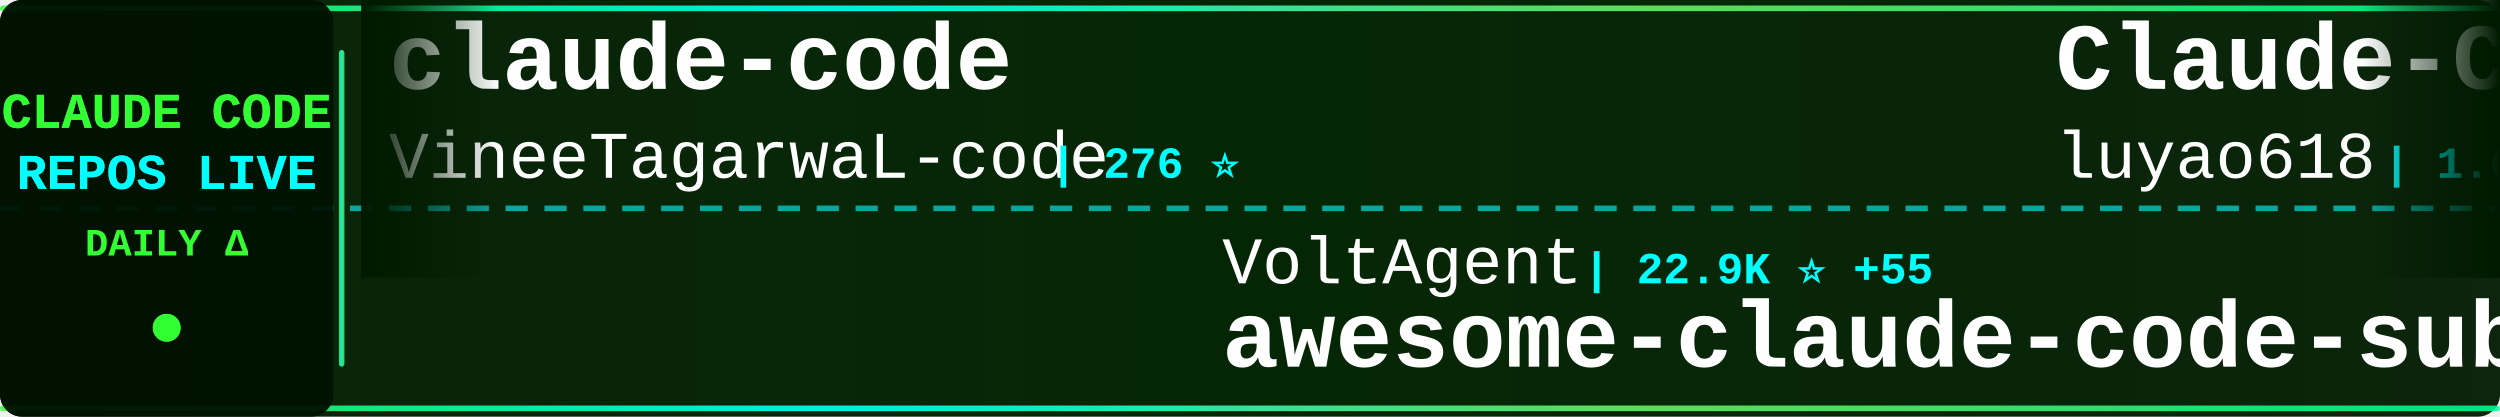
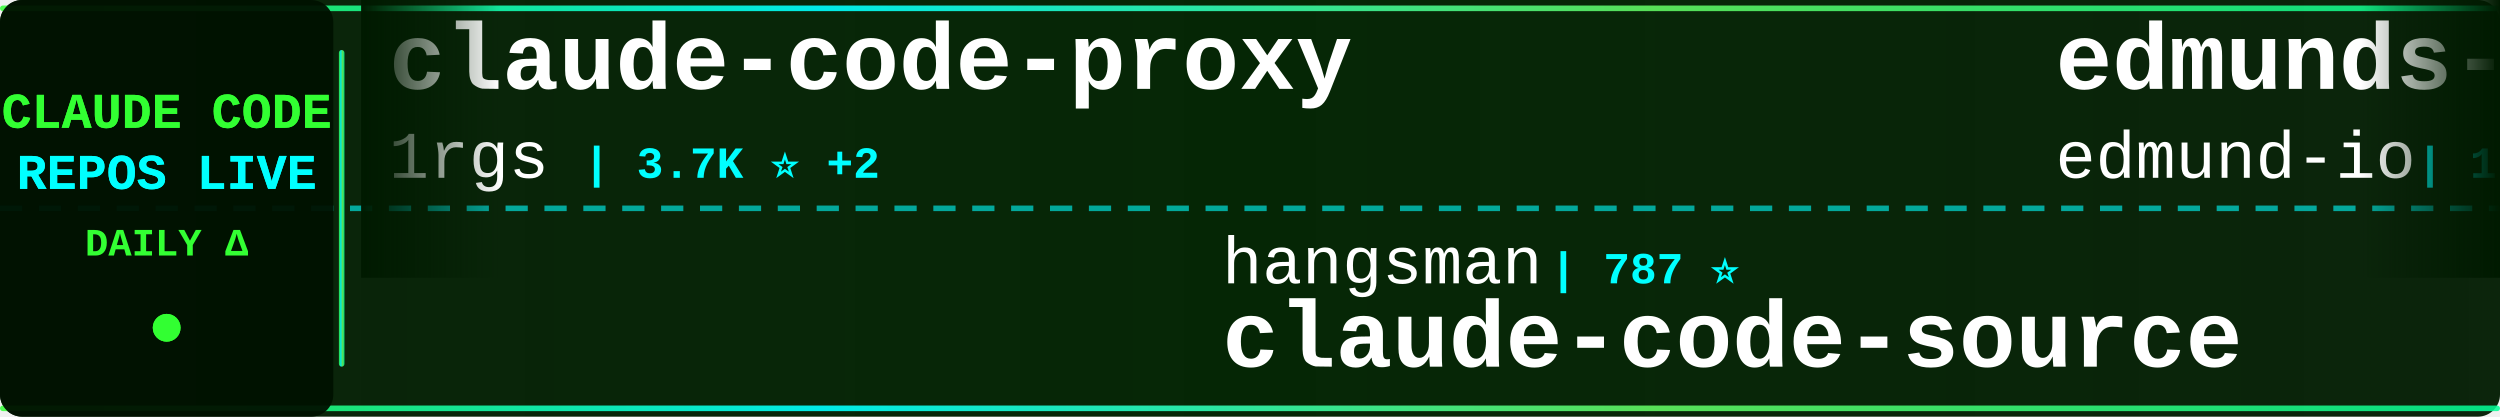
<svg xmlns="http://www.w3.org/2000/svg" width="900" height="150">
  <defs>
    <linearGradient id="tickerBg" x1="0%" y1="0%" x2="100%" y2="0%">
      <stop offset="0%" style="stop-color:#001a00;stop-opacity:0.95" />
      <stop offset="50%" style="stop-color:#002200;stop-opacity:0.98" />
      <stop offset="100%" style="stop-color:#001a00;stop-opacity:0.95" />
    </linearGradient>
    <linearGradient id="borderGrad" x1="0%" y1="0%" x2="100%" y2="0%">
      <stop offset="0%" style="stop-color:#33ff33;stop-opacity:0.85">
        <animate attributeName="stop-opacity" values="0.85;1;0.85" dur="2s" repeatCount="indefinite" />
      </stop>
      <stop offset="33%" style="stop-color:#00ffff;stop-opacity:0.9">
        <animate attributeName="stop-opacity" values="0.9;1;0.9" dur="2.2s" repeatCount="indefinite" />
      </stop>
      <stop offset="66%" style="stop-color:#66ff66;stop-opacity:0.85">
        <animate attributeName="stop-opacity" values="0.85;1;0.85" dur="1.8s" repeatCount="indefinite" />
      </stop>
      <stop offset="100%" style="stop-color:#00ff99;stop-opacity:0.85">
        <animate attributeName="stop-opacity" values="0.85;1;0.85" dur="2s" repeatCount="indefinite" />
      </stop>
    </linearGradient>
    <filter id="textGlow">
      <feGaussianBlur stdDeviation="0.1" result="coloredBlur" />
      <feMerge>
        <feMergeNode in="coloredBlur" />
        <feMergeNode in="SourceGraphic" />
      </feMerge>
    </filter>
    <filter id="metricGlow">
      <feGaussianBlur stdDeviation="0.2" result="coloredBlur" />
      <feMerge>
        <feMergeNode in="coloredBlur" />
        <feMergeNode in="SourceGraphic" />
      </feMerge>
    </filter>
    <linearGradient id="leftFade" x1="0%" y1="0%" x2="100%" y2="0%">
      <stop offset="0%" style="stop-color:#001a00;stop-opacity:1" />
      <stop offset="100%" style="stop-color:#001a00;stop-opacity:0" />
    </linearGradient>
    <linearGradient id="rightFade" x1="0%" y1="0%" x2="100%" y2="0%">
      <stop offset="0%" style="stop-color:#001a00;stop-opacity:0" />
      <stop offset="100%" style="stop-color:#001a00;stop-opacity:1" />
    </linearGradient>
  </defs>
  <rect width="900" height="150" fill="url(#tickerBg)" rx="8" />
  <rect x="0" y="2" width="900" height="2" fill="url(#borderGrad)" rx="1" />
  <rect x="0" y="146" width="900" height="2" fill="url(#borderGrad)" rx="1" />
  <line x1="0" y1="75" x2="900" y2="75" stroke="#00ffff" stroke-width="2" stroke-dasharray="8 6" opacity="0.6" />
  <rect x="0" y="0" width="120" height="150" fill="#001100" opacity="0.95" rx="8" />
  <text x="60" y="46" font-family="'Courier New', monospace" font-size="18" font-weight="bold" fill="#33ff33" text-anchor="middle" filter="url(#textGlow)">
    CLAUDE CODE
  </text>
  <text x="60" y="68" font-family="'Courier New', monospace" font-size="18" font-weight="bold" fill="#00ffff" text-anchor="middle" filter="url(#textGlow)">
    REPOS LIVE
  </text>
  <text x="60" y="92" font-family="'Courier New', monospace" font-size="14" font-weight="bold" fill="#33ff33" text-anchor="middle">
    DAILY Δ
  </text>
  <circle cx="60" cy="118" r="5" fill="#33ff33" filter="url(#metricGlow)">
    <animate attributeName="r" values="4;6;4" dur="1.5s" repeatCount="indefinite" />
    <animate attributeName="opacity" values="0.6;1;0.6" dur="1.5s" repeatCount="indefinite" />
  </circle>
  <rect x="122" y="18" width="2" height="114" fill="url(#borderGrad)" rx="1" />
  <clipPath id="tickerClip">
    <rect x="130" y="0" width="770" height="150" />
  </clipPath>
  <g clip-path="url(#tickerClip)">
    <g id="tickerItems">
      <animateTransform attributeName="transform" attributeType="XML" type="translate" from="0 0" to="-3000 0" dur="54s" repeatCount="indefinite" />
      <g transform="translate(0, 0)">
-         <text x="140" y="32" font-family="'Courier New', monospace" font-size="34" font-weight="bold" fill="#ffffff">claude-code</text>
-         <text x="140" y="64" font-family="'Courier New', monospace" font-size="24" font-weight="normal" fill="#ffffff" opacity="1.0">VineeTagarwaL-code</text>
-         <text x="378" y="64" font-family="'Courier New', monospace" font-size="16" font-weight="bold" fill="#00ffff"> | 276 ⭐</text>
+         <text x="140" y="32" font-family="'Courier New', monospace" font-size="34" font-weight="bold" fill="#ffffff">claude-code-proxy</text>
+         <text x="140" y="64" font-family="'Courier New', monospace" font-size="24" font-weight="normal" fill="#ffffff" opacity="1.0">1rgs</text>
+         <text x="210" y="64" font-family="'Courier New', monospace" font-size="16" font-weight="bold" fill="#00ffff"> | 3.7K ⭐ +2</text>
      </g>
      <g transform="translate(300, 0)">
-         <text x="140" y="102" font-family="'Courier New', monospace" font-size="24" font-weight="normal" fill="#ffffff" opacity="1.0">VoltAgent</text>
-         <text x="270" y="102" font-family="'Courier New', monospace" font-size="16" font-weight="bold" fill="#00ffff"> | 22.9K ⭐ +55</text>
-         <text x="140" y="132" font-family="'Courier New', monospace" font-size="34" font-weight="bold" fill="#ffffff">awesome-claude-code-suba...</text>
+         <text x="140" y="102" font-family="'Courier New', monospace" font-size="24" font-weight="normal" fill="#ffffff" opacity="1.0">hangsman</text>
+         <text x="258" y="102" font-family="'Courier New', monospace" font-size="16" font-weight="bold" fill="#00ffff"> | 787 ⭐</text>
+         <text x="140" y="132" font-family="'Courier New', monospace" font-size="34" font-weight="bold" fill="#ffffff">claude-code-source</text>
      </g>
      <g transform="translate(600, 0)">
-         <text x="140" y="32" font-family="'Courier New', monospace" font-size="34" font-weight="bold" fill="#ffffff">Claude-Code-Source-Study</text>
-         <text x="140" y="64" font-family="'Courier New', monospace" font-size="24" font-weight="normal" fill="#ffffff" opacity="1.0">luyao618</text>
-         <text x="258" y="64" font-family="'Courier New', monospace" font-size="16" font-weight="bold" fill="#00ffff"> | 1.6K ⭐ +3</text>
+         <text x="140" y="32" font-family="'Courier New', monospace" font-size="34" font-weight="bold" fill="#ffffff">edmunds-claude-code</text>
+         <text x="140" y="64" font-family="'Courier New', monospace" font-size="24" font-weight="normal" fill="#ffffff" opacity="1.0">edmund-io</text>
+         <text x="270" y="64" font-family="'Courier New', monospace" font-size="16" font-weight="bold" fill="#00ffff"> | 1.5K ⭐</text>
      </g>
      <g transform="translate(900, 0)">
-         <text x="140" y="102" font-family="'Courier New', monospace" font-size="24" font-weight="normal" fill="#ffffff" opacity="1.0">Yeachan-Heo</text>
-         <text x="294" y="102" font-family="'Courier New', monospace" font-size="16" font-weight="bold" fill="#00ffff"> | 37.4K ⭐ +41</text>
-         <text x="140" y="132" font-family="'Courier New', monospace" font-size="34" font-weight="bold" fill="#ffffff">oh-my-claudecode</text>
+         <text x="140" y="102" font-family="'Courier New', monospace" font-size="24" font-weight="normal" fill="#ffffff" opacity="1.0">chauncygu</text>
+         <text x="270" y="102" font-family="'Courier New', monospace" font-size="16" font-weight="bold" fill="#00ffff"> | 2.7K ⭐ +5</text>
+         <text x="140" y="132" font-family="'Courier New', monospace" font-size="34" font-weight="bold" fill="#ffffff">collection-claude-code-s...</text>
      </g>
      <g transform="translate(1200, 0)">
-         <text x="140" y="32" font-family="'Courier New', monospace" font-size="34" font-weight="bold" fill="#ffffff">my-claude-code-setup</text>
-         <text x="140" y="64" font-family="'Courier New', monospace" font-size="24" font-weight="normal" fill="#ffffff" opacity="1.0">centminmod</text>
-         <text x="282" y="64" font-family="'Courier New', monospace" font-size="16" font-weight="bold" fill="#00ffff"> | 2.5K ⭐ +9</text>
+         <text x="140" y="32" font-family="'Courier New', monospace" font-size="34" font-weight="bold" fill="#ffffff">claude-code-rev</text>
+         <text x="140" y="64" font-family="'Courier New', monospace" font-size="24" font-weight="normal" fill="#ffffff" opacity="1.0">oboard</text>
+         <text x="234" y="64" font-family="'Courier New', monospace" font-size="16" font-weight="bold" fill="#00ffff"> | 3.2K ⭐</text>
      </g>
      <g transform="translate(1500, 0)">
-         <text x="140" y="102" font-family="'Courier New', monospace" font-size="24" font-weight="normal" fill="#ffffff" opacity="1.0">guanshan</text>
-         <text x="258" y="102" font-family="'Courier New', monospace" font-size="16" font-weight="bold" fill="#00ffff"> | 61 ⭐</text>
-         <text x="140" y="132" font-family="'Courier New', monospace" font-size="34" font-weight="bold" fill="#ffffff">ClaudeCode</text>
+         <text x="140" y="102" font-family="'Courier New', monospace" font-size="24" font-weight="normal" fill="#ffffff" opacity="1.0">JrCx7scC</text>
+         <text x="258" y="102" font-family="'Courier New', monospace" font-size="16" font-weight="bold" fill="#00ffff"> | 371 ⭐</text>
+         <text x="140" y="132" font-family="'Courier New', monospace" font-size="34" font-weight="bold" fill="#ffffff">claude-code-source</text>
      </g>
      <g transform="translate(1800, 0)">
-         <text x="140" y="32" font-family="'Courier New', monospace" font-size="34" font-weight="bold" fill="#ffffff">collection-claude-code-s...</text>
-         <text x="140" y="64" font-family="'Courier New', monospace" font-size="24" font-weight="normal" fill="#ffffff" opacity="1.0">chauncygu</text>
-         <text x="270" y="64" font-family="'Courier New', monospace" font-size="16" font-weight="bold" fill="#00ffff"> | 2.7K ⭐ +4</text>
+         <text x="140" y="32" font-family="'Courier New', monospace" font-size="34" font-weight="bold" fill="#ffffff">Auto-claude-code-researc...</text>
+         <text x="140" y="64" font-family="'Courier New', monospace" font-size="24" font-weight="normal" fill="#ffffff" opacity="1.0">wanshuiyin</text>
+         <text x="282" y="64" font-family="'Courier New', monospace" font-size="16" font-weight="bold" fill="#00ffff"> | 13.1K ⭐ +42</text>
      </g>
      <g transform="translate(2100, 0)">
-         <text x="140" y="102" font-family="'Courier New', monospace" font-size="24" font-weight="normal" fill="#ffffff" opacity="1.0">nicedreamzapp</text>
-         <text x="318" y="102" font-family="'Courier New', monospace" font-size="16" font-weight="bold" fill="#00ffff"> | 2.9K ⭐ +4</text>
-         <text x="140" y="132" font-family="'Courier New', monospace" font-size="34" font-weight="bold" fill="#ffffff">claude-code-local</text>
+         <text x="140" y="102" font-family="'Courier New', monospace" font-size="24" font-weight="normal" fill="#ffffff" opacity="1.0">T-Lab-CUHKSZ</text>
+         <text x="306" y="102" font-family="'Courier New', monospace" font-size="16" font-weight="bold" fill="#00ffff"> | 322 ⭐</text>
+         <text x="140" y="132" font-family="'Courier New', monospace" font-size="34" font-weight="bold" fill="#ffffff">claude-code</text>
      </g>
      <g transform="translate(2400, 0)">
-         <text x="140" y="32" font-family="'Courier New', monospace" font-size="34" font-weight="bold" fill="#ffffff">claude-code-pm-course</text>
-         <text x="140" y="64" font-family="'Courier New', monospace" font-size="24" font-weight="normal" fill="#ffffff" opacity="1.0">carlvellotti</text>
-         <text x="306" y="64" font-family="'Courier New', monospace" font-size="16" font-weight="bold" fill="#00ffff"> | 2.1K ⭐ +4</text>
+         <text x="140" y="32" font-family="'Courier New', monospace" font-size="34" font-weight="bold" fill="#ffffff">claude-code-prompts</text>
+         <text x="140" y="64" font-family="'Courier New', monospace" font-size="24" font-weight="normal" fill="#ffffff" opacity="1.0">repowise-dev</text>
+         <text x="306" y="64" font-family="'Courier New', monospace" font-size="16" font-weight="bold" fill="#00ffff"> | 1.1K ⭐ +1</text>
      </g>
      <g transform="translate(2700, 0)">
-         <text x="140" y="102" font-family="'Courier New', monospace" font-size="24" font-weight="normal" fill="#ffffff" opacity="1.0">krusemediallc</text>
-         <text x="318" y="102" font-family="'Courier New', monospace" font-size="16" font-weight="bold" fill="#00ffff"> | 969 ⭐ +8</text>
-         <text x="140" y="132" font-family="'Courier New', monospace" font-size="34" font-weight="bold" fill="#ffffff">arcads-claude-code</text>
+         <text x="140" y="102" font-family="'Courier New', monospace" font-size="24" font-weight="normal" fill="#ffffff" opacity="1.0">RichardAtCT</text>
+         <text x="294" y="102" font-family="'Courier New', monospace" font-size="16" font-weight="bold" fill="#00ffff"> | 2.7K ⭐</text>
+         <text x="140" y="132" font-family="'Courier New', monospace" font-size="34" font-weight="bold" fill="#ffffff">claude-code-telegram</text>
      </g>
      <g transform="translate(3000, 0)">
-         <text x="140" y="32" font-family="'Courier New', monospace" font-size="34" font-weight="bold" fill="#ffffff">claude-code</text>
-         <text x="140" y="64" font-family="'Courier New', monospace" font-size="24" font-weight="normal" fill="#ffffff" opacity="1.0">VineeTagarwaL-code</text>
-         <text x="378" y="64" font-family="'Courier New', monospace" font-size="16" font-weight="bold" fill="#00ffff"> | 276 ⭐</text>
+         <text x="140" y="32" font-family="'Courier New', monospace" font-size="34" font-weight="bold" fill="#ffffff">claude-code-proxy</text>
+         <text x="140" y="64" font-family="'Courier New', monospace" font-size="24" font-weight="normal" fill="#ffffff" opacity="1.0">1rgs</text>
+         <text x="210" y="64" font-family="'Courier New', monospace" font-size="16" font-weight="bold" fill="#00ffff"> | 3.7K ⭐ +2</text>
      </g>
      <g transform="translate(3300, 0)">
-         <text x="140" y="102" font-family="'Courier New', monospace" font-size="24" font-weight="normal" fill="#ffffff" opacity="1.0">VoltAgent</text>
-         <text x="270" y="102" font-family="'Courier New', monospace" font-size="16" font-weight="bold" fill="#00ffff"> | 22.9K ⭐ +55</text>
-         <text x="140" y="132" font-family="'Courier New', monospace" font-size="34" font-weight="bold" fill="#ffffff">awesome-claude-code-suba...</text>
+         <text x="140" y="102" font-family="'Courier New', monospace" font-size="24" font-weight="normal" fill="#ffffff" opacity="1.0">hangsman</text>
+         <text x="258" y="102" font-family="'Courier New', monospace" font-size="16" font-weight="bold" fill="#00ffff"> | 787 ⭐</text>
+         <text x="140" y="132" font-family="'Courier New', monospace" font-size="34" font-weight="bold" fill="#ffffff">claude-code-source</text>
      </g>
      <g transform="translate(3600, 0)">
-         <text x="140" y="32" font-family="'Courier New', monospace" font-size="34" font-weight="bold" fill="#ffffff">Claude-Code-Source-Study</text>
-         <text x="140" y="64" font-family="'Courier New', monospace" font-size="24" font-weight="normal" fill="#ffffff" opacity="1.0">luyao618</text>
-         <text x="258" y="64" font-family="'Courier New', monospace" font-size="16" font-weight="bold" fill="#00ffff"> | 1.6K ⭐ +3</text>
+         <text x="140" y="32" font-family="'Courier New', monospace" font-size="34" font-weight="bold" fill="#ffffff">edmunds-claude-code</text>
+         <text x="140" y="64" font-family="'Courier New', monospace" font-size="24" font-weight="normal" fill="#ffffff" opacity="1.0">edmund-io</text>
+         <text x="270" y="64" font-family="'Courier New', monospace" font-size="16" font-weight="bold" fill="#00ffff"> | 1.5K ⭐</text>
      </g>
      <g transform="translate(3900, 0)">
-         <text x="140" y="102" font-family="'Courier New', monospace" font-size="24" font-weight="normal" fill="#ffffff" opacity="1.0">Yeachan-Heo</text>
-         <text x="294" y="102" font-family="'Courier New', monospace" font-size="16" font-weight="bold" fill="#00ffff"> | 37.4K ⭐ +41</text>
-         <text x="140" y="132" font-family="'Courier New', monospace" font-size="34" font-weight="bold" fill="#ffffff">oh-my-claudecode</text>
+         <text x="140" y="102" font-family="'Courier New', monospace" font-size="24" font-weight="normal" fill="#ffffff" opacity="1.0">chauncygu</text>
+         <text x="270" y="102" font-family="'Courier New', monospace" font-size="16" font-weight="bold" fill="#00ffff"> | 2.7K ⭐ +5</text>
+         <text x="140" y="132" font-family="'Courier New', monospace" font-size="34" font-weight="bold" fill="#ffffff">collection-claude-code-s...</text>
      </g>
    </g>
  </g>
  <rect x="130" y="0" width="50" height="100" fill="url(#leftFade)" />
  <rect x="850" y="0" width="50" height="100" fill="url(#rightFade)" />
</svg>
